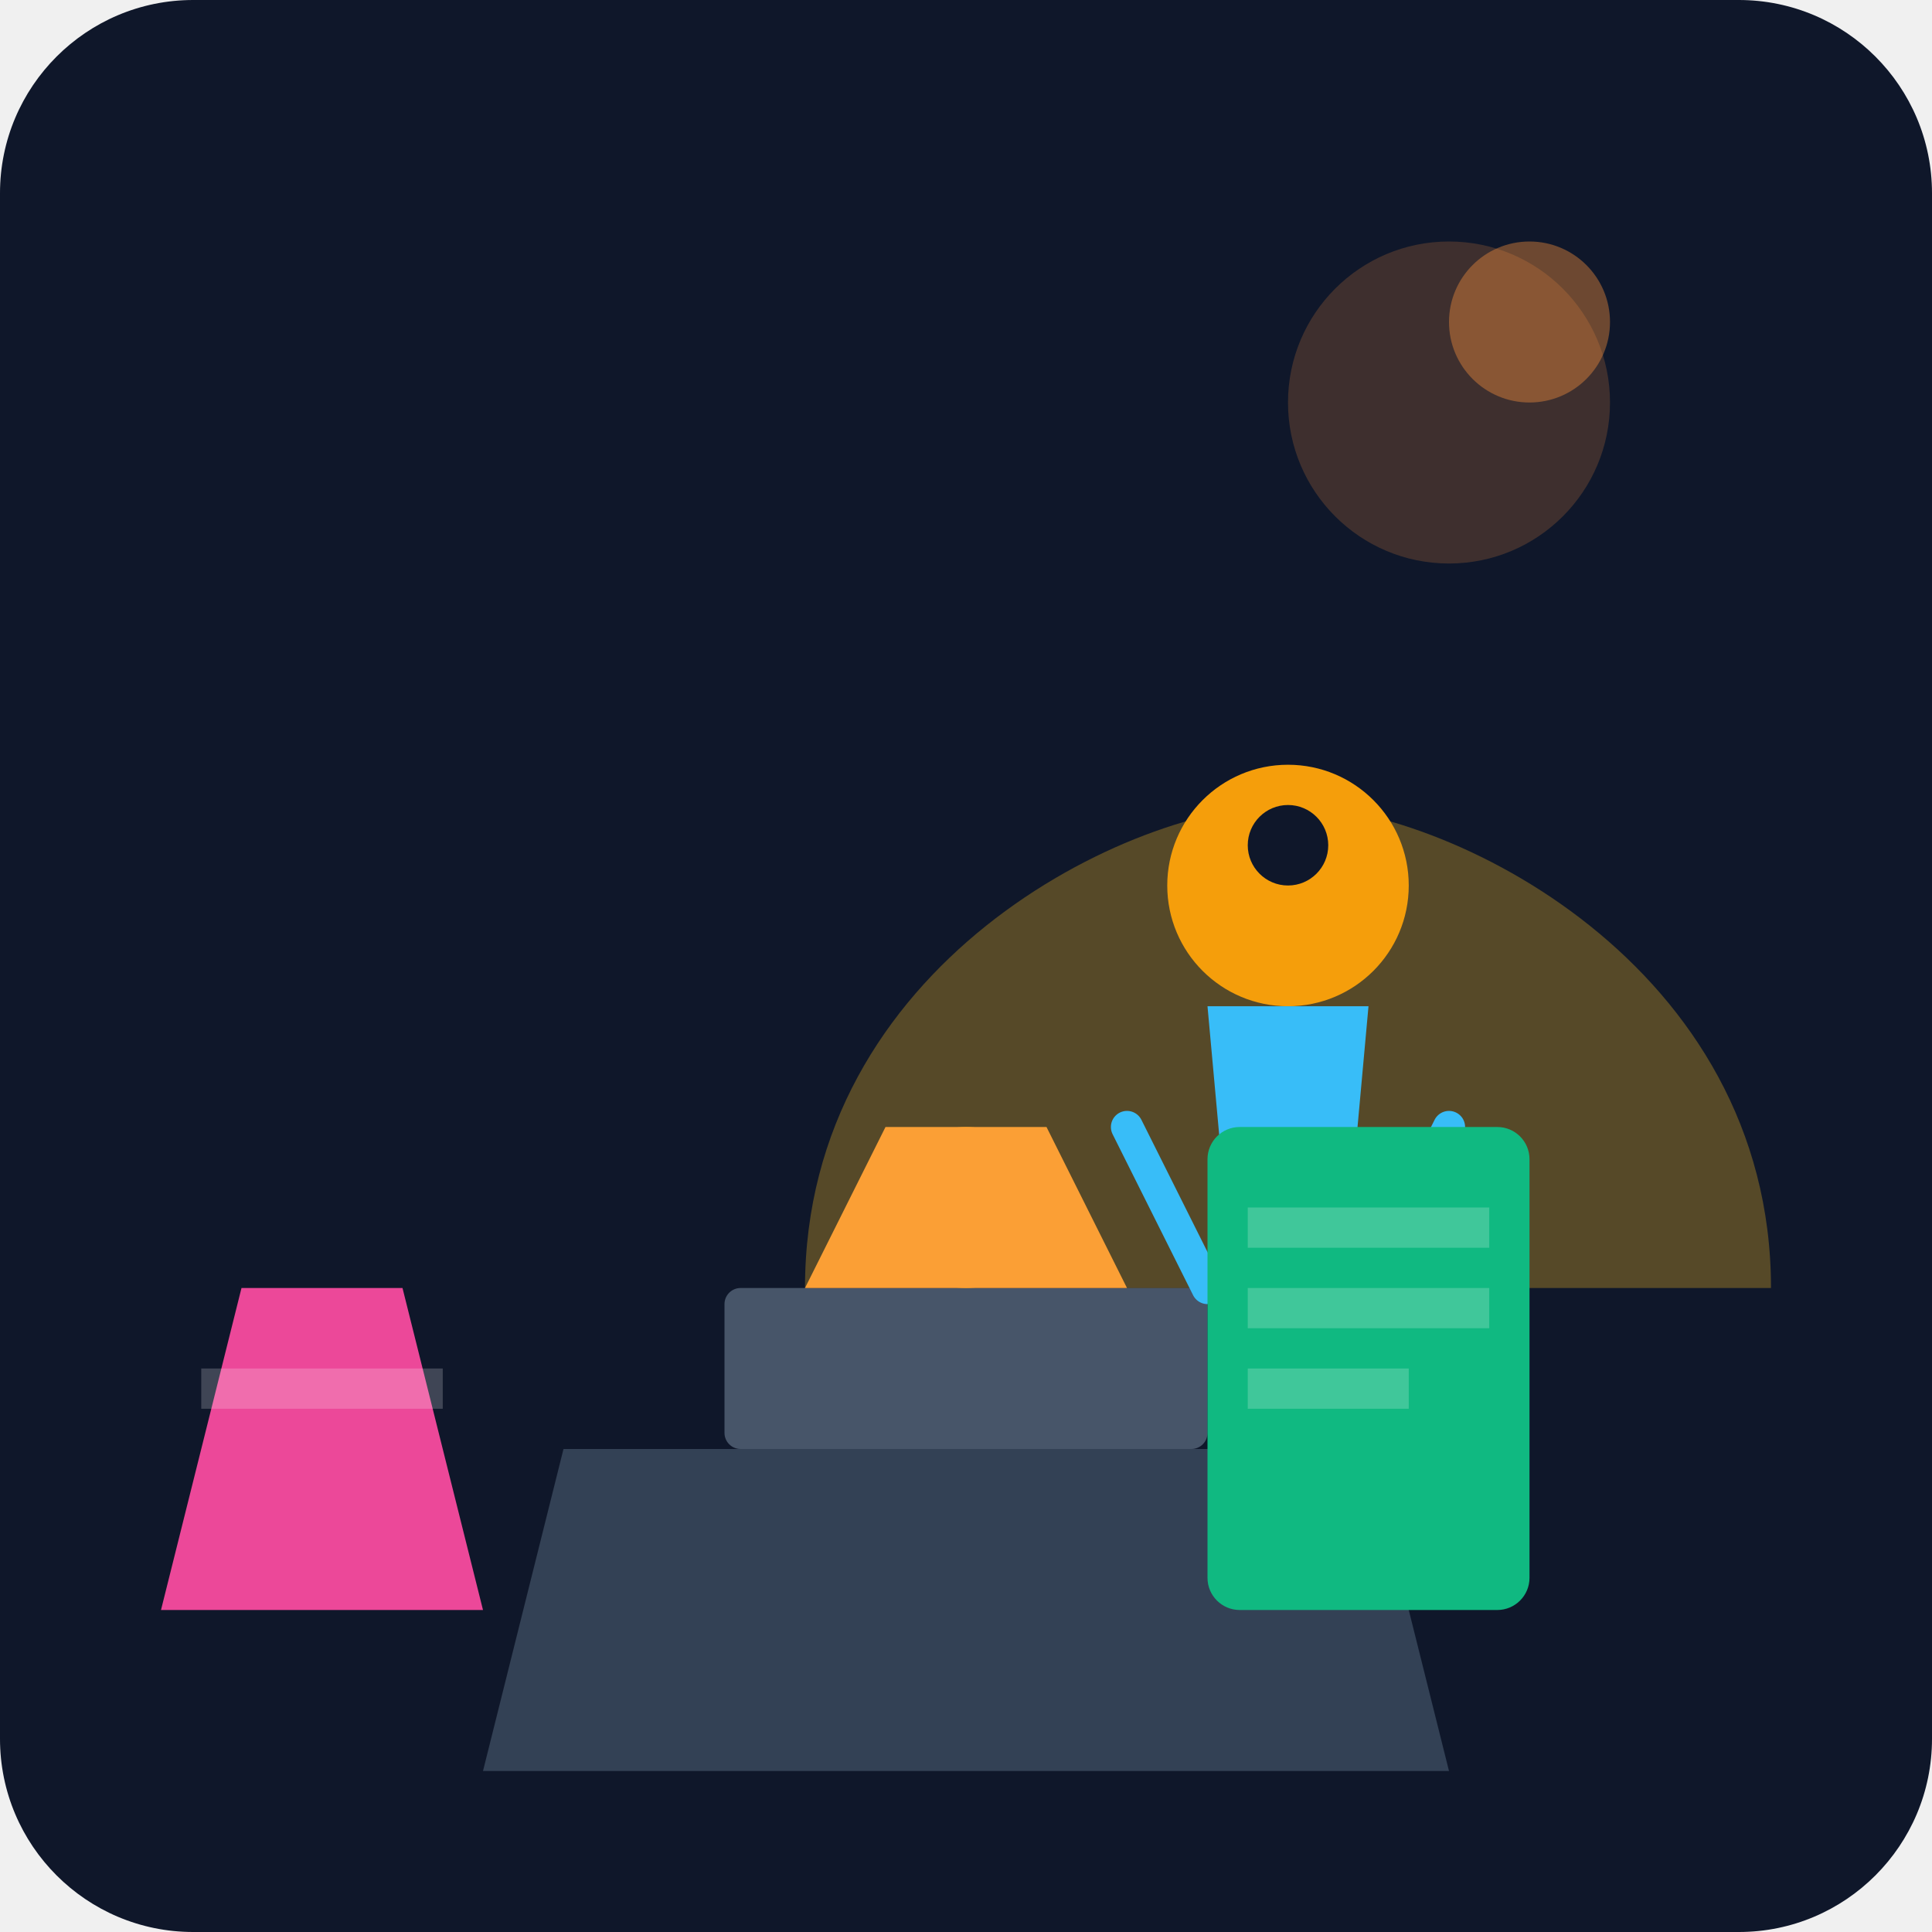
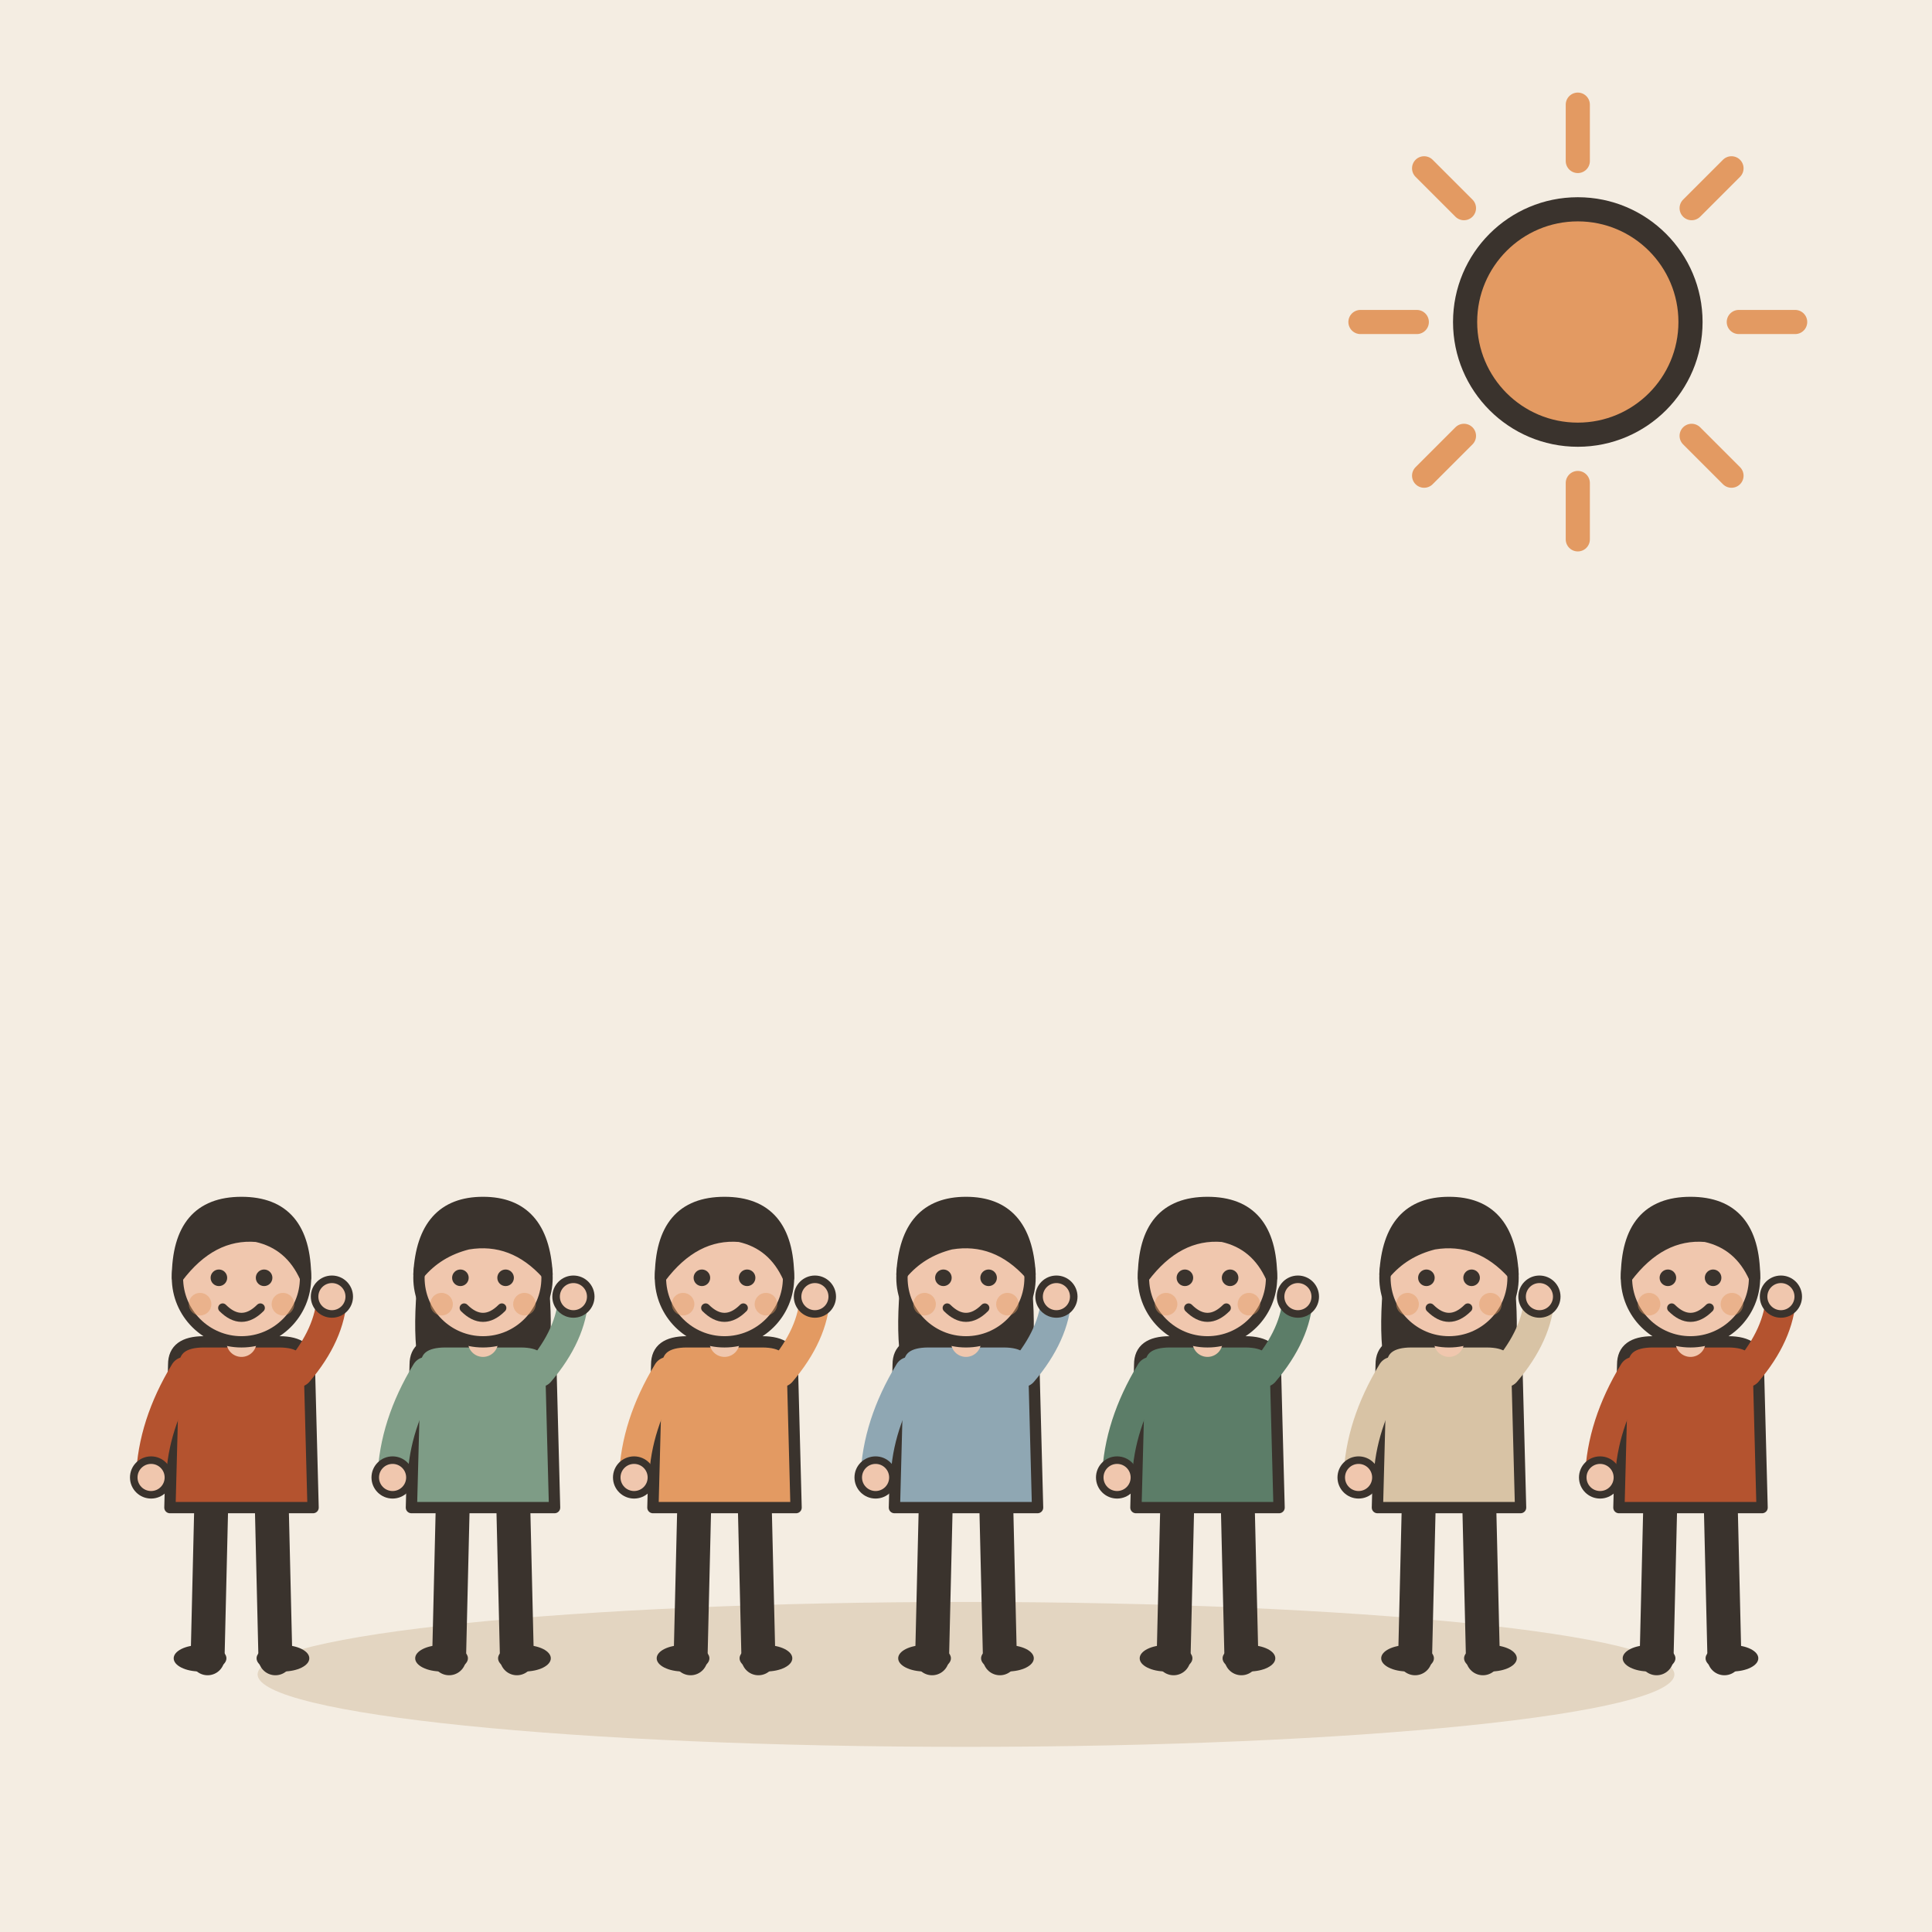
- <svg xmlns="http://www.w3.org/2000/svg" viewBox="0 0 240 240">
-   <defs>
-     <linearGradient id="bgGrad" x1="0" y1="0" x2="0" y2="240">
-       <stop offset="0%" stop-color="#0f172a" />
-       <stop offset="100%" stop-color="#1e293b" />
-     </linearGradient>
-   </defs>
-   <rect width="240" height="240" rx="24" fill="url(#bgGrad)" />
-   <g transform="translate(40, 120)">
-     <path d="M20 100 L140 100 L130 60 L30 60 Z" fill="#334155" />
-     <rect x="50" y="40" width="60" height="20" rx="2" fill="#475569" />
-     <circle cx="80" cy="30" r="10" fill="#f59e0b" />
-     <path d="M60 40 L70 20 L90 20 L100 40" fill="#fb923c" />
+ <svg xmlns="http://www.w3.org/2000/svg" viewBox="0 0 240 240" data-style="editorial">
+   <rect width="240" height="240" fill="#F4EDE2" />
+   <ellipse cx="120" cy="208" rx="88" ry="9" fill="#E3D5C1" />
+   <g transform="translate(30 206) scale(0.468 0.468)">
+     <path d="M-8 -42L-9 0" stroke="#3A332D" stroke-width="9" stroke-linecap="round" fill="none" />
+     <path d="M8 -42L9 0" stroke="#3A332D" stroke-width="9" stroke-linecap="round" fill="none" />
+     <ellipse cx="-11" cy="0" rx="7" ry="3.5" fill="#3A332D" />
+     <ellipse cx="11" cy="0" rx="7" ry="3.5" fill="#3A332D" />
+     <path d="M-18 -78Q-18 -84 -10 -84L10 -84Q18 -84 18 -78L19 -40L-19 -40Z" fill="#B4532F" stroke="#3A332D" stroke-width="3" stroke-linecap="round" stroke-linejoin="round" />
+     <path d="M-15 -76Q-23.5 -62 -24 -48" fill="none" stroke="#B4532F" stroke-width="8" stroke-linecap="round" stroke-linejoin="round" />
+     <circle cx="-24" cy="-48" r="4.6" fill="#F0C7AE" stroke="#3A332D" stroke-linecap="round" stroke-linejoin="round" stroke-width="2" />
+     <path d="M15 -76Q23.5 -86 24 -96" fill="none" stroke="#B4532F" stroke-width="8" stroke-linecap="round" stroke-linejoin="round" />
+     <circle cx="24" cy="-96" r="4.6" fill="#F0C7AE" stroke="#3A332D" stroke-linecap="round" stroke-linejoin="round" stroke-width="2" />
+     <path d="M0 -84L0 -88" stroke="#F0C7AE" stroke-width="8" stroke-linecap="round" fill="none" />
+     <circle cx="0" cy="-101" r="17" fill="#F0C7AE" stroke="#3A332D" stroke-width="3" stroke-linecap="round" stroke-linejoin="round" />
+     <path d="M-17 -101Q-17 -121 0 -121Q17 -121 17 -101Q13 -110 4 -112Q-8 -113 -17 -101Z" fill="#3A332D" stroke="#3A332D" stroke-width="3" stroke-linecap="round" stroke-linejoin="round" />
+     <circle cx="-6" cy="-101" r="2.2" fill="#3A332D" />
+     <circle cx="6" cy="-101" r="2.2" fill="#3A332D" />
+     <path d="M-5 -93Q0 -88 5 -93" fill="none" stroke="#3A332D" stroke-width="2.4" stroke-linecap="round" stroke-linejoin="round" />
+     <circle cx="-11" cy="-94" r="3" fill="#E39A62" opacity="0.45" />
+     <circle cx="11" cy="-94" r="3" fill="#E39A62" opacity="0.45" />
  </g>
-   <g transform="translate(80, 80)">
-     <path d="M20 80 C20 40, 60 20, 80 20 C100 20, 140 40, 140 80" fill="#fbbf24" opacity="0.3" />
-     <circle cx="80" cy="30" r="15" fill="#f59e0b" />
-     <path d="M70 45 L90 45 L85 100 L75 100 Z" fill="#38bdf8" />
-     <path d="M60 60 L70 80" stroke="#38bdf8" stroke-width="4" stroke-linecap="round" />
-     <path d="M100 60 L90 80" stroke="#38bdf8" stroke-width="4" stroke-linecap="round" />
-     <circle cx="80" cy="25" r="5" fill="#0f172a" />
+   <g transform="translate(60 206) scale(0.468 0.468)">
+     <path d="M-8 -42L-9 0" stroke="#3A332D" stroke-width="9" stroke-linecap="round" fill="none" />
+     <path d="M8 -42L9 0" stroke="#3A332D" stroke-width="9" stroke-linecap="round" fill="none" />
+     <ellipse cx="-11" cy="0" rx="7" ry="3.5" fill="#3A332D" />
+     <ellipse cx="11" cy="0" rx="7" ry="3.5" fill="#3A332D" />
+     <path d="M-17 -104Q-20 -78 -14 -70L-6 -78L6 -78L14 -70Q20 -78 17 -104Z" fill="#3A332D" />
+     <path d="M-18 -78Q-18 -84 -10 -84L10 -84Q18 -84 18 -78L19 -40L-19 -40Z" fill="#7E9C86" stroke="#3A332D" stroke-width="3" stroke-linecap="round" stroke-linejoin="round" />
+     <path d="M-15 -76Q-23.5 -62 -24 -48" fill="none" stroke="#7E9C86" stroke-width="8" stroke-linecap="round" stroke-linejoin="round" />
+     <circle cx="-24" cy="-48" r="4.6" fill="#F0C7AE" stroke="#3A332D" stroke-linecap="round" stroke-linejoin="round" stroke-width="2" />
+     <path d="M15 -76Q23.5 -86 24 -96" fill="none" stroke="#7E9C86" stroke-width="8" stroke-linecap="round" stroke-linejoin="round" />
+     <circle cx="24" cy="-96" r="4.6" fill="#F0C7AE" stroke="#3A332D" stroke-linecap="round" stroke-linejoin="round" stroke-width="2" />
+     <path d="M0 -84L0 -88" stroke="#F0C7AE" stroke-width="8" stroke-linecap="round" fill="none" />
+     <circle cx="0" cy="-101" r="17" fill="#F0C7AE" stroke="#3A332D" stroke-width="3" stroke-linecap="round" stroke-linejoin="round" />
+     <path d="M-17 -102Q-16 -121 0 -121Q16 -121 17 -102Q8 -112 -4 -110Q-12 -108 -17 -102Z" fill="#3A332D" stroke="#3A332D" stroke-width="3" stroke-linecap="round" stroke-linejoin="round" />
+     <circle cx="-6" cy="-101" r="2.2" fill="#3A332D" />
+     <circle cx="6" cy="-101" r="2.2" fill="#3A332D" />
+     <path d="M-5 -93Q0 -88 5 -93" fill="none" stroke="#3A332D" stroke-width="2.4" stroke-linecap="round" stroke-linejoin="round" />
+     <circle cx="-11" cy="-94" r="3" fill="#E39A62" opacity="0.45" />
+     <circle cx="11" cy="-94" r="3" fill="#E39A62" opacity="0.45" />
  </g>
-   <g transform="translate(150, 140)">
-     <rect x="0" y="0" width="40" height="60" rx="4" fill="#10b981" />
-     <rect x="5" y="10" width="30" height="5" fill="#ffffff" opacity="0.2" />
-     <rect x="5" y="20" width="30" height="5" fill="#ffffff" opacity="0.2" />
-     <rect x="5" y="30" width="20" height="5" fill="#ffffff" opacity="0.2" />
+   <g transform="translate(90 206) scale(0.468 0.468)">
+     <path d="M-8 -42L-9 0" stroke="#3A332D" stroke-width="9" stroke-linecap="round" fill="none" />
+     <path d="M8 -42L9 0" stroke="#3A332D" stroke-width="9" stroke-linecap="round" fill="none" />
+     <ellipse cx="-11" cy="0" rx="7" ry="3.5" fill="#3A332D" />
+     <ellipse cx="11" cy="0" rx="7" ry="3.5" fill="#3A332D" />
+     <path d="M-18 -78Q-18 -84 -10 -84L10 -84Q18 -84 18 -78L19 -40L-19 -40Z" fill="#E39A62" stroke="#3A332D" stroke-width="3" stroke-linecap="round" stroke-linejoin="round" />
+     <path d="M-15 -76Q-23.5 -62 -24 -48" fill="none" stroke="#E39A62" stroke-width="8" stroke-linecap="round" stroke-linejoin="round" />
+     <circle cx="-24" cy="-48" r="4.6" fill="#F0C7AE" stroke="#3A332D" stroke-linecap="round" stroke-linejoin="round" stroke-width="2" />
+     <path d="M15 -76Q23.5 -86 24 -96" fill="none" stroke="#E39A62" stroke-width="8" stroke-linecap="round" stroke-linejoin="round" />
+     <circle cx="24" cy="-96" r="4.6" fill="#F0C7AE" stroke="#3A332D" stroke-linecap="round" stroke-linejoin="round" stroke-width="2" />
+     <path d="M0 -84L0 -88" stroke="#F0C7AE" stroke-width="8" stroke-linecap="round" fill="none" />
+     <circle cx="0" cy="-101" r="17" fill="#F0C7AE" stroke="#3A332D" stroke-width="3" stroke-linecap="round" stroke-linejoin="round" />
+     <path d="M-17 -101Q-17 -121 0 -121Q17 -121 17 -101Q13 -110 4 -112Q-8 -113 -17 -101Z" fill="#3A332D" stroke="#3A332D" stroke-width="3" stroke-linecap="round" stroke-linejoin="round" />
+     <circle cx="-6" cy="-101" r="2.2" fill="#3A332D" />
+     <circle cx="6" cy="-101" r="2.2" fill="#3A332D" />
+     <path d="M-5 -93Q0 -88 5 -93" fill="none" stroke="#3A332D" stroke-width="2.4" stroke-linecap="round" stroke-linejoin="round" />
+     <circle cx="-11" cy="-94" r="3" fill="#E39A62" opacity="0.45" />
+     <circle cx="11" cy="-94" r="3" fill="#E39A62" opacity="0.45" />
  </g>
-   <g transform="translate(20, 160)">
-     <path d="M0 40 L10 0 L30 0 L40 40" fill="#ec4899" />
-     <rect x="5" y="10" width="30" height="5" fill="#ffffff" opacity="0.2" />
+   <g transform="translate(120 206) scale(0.468 0.468)">
+     <path d="M-8 -42L-9 0" stroke="#3A332D" stroke-width="9" stroke-linecap="round" fill="none" />
+     <path d="M8 -42L9 0" stroke="#3A332D" stroke-width="9" stroke-linecap="round" fill="none" />
+     <ellipse cx="-11" cy="0" rx="7" ry="3.5" fill="#3A332D" />
+     <ellipse cx="11" cy="0" rx="7" ry="3.5" fill="#3A332D" />
+     <path d="M-17 -104Q-20 -78 -14 -70L-6 -78L6 -78L14 -70Q20 -78 17 -104Z" fill="#3A332D" />
+     <path d="M-18 -78Q-18 -84 -10 -84L10 -84Q18 -84 18 -78L19 -40L-19 -40Z" fill="#8FA7B3" stroke="#3A332D" stroke-width="3" stroke-linecap="round" stroke-linejoin="round" />
+     <path d="M-15 -76Q-23.5 -62 -24 -48" fill="none" stroke="#8FA7B3" stroke-width="8" stroke-linecap="round" stroke-linejoin="round" />
+     <circle cx="-24" cy="-48" r="4.6" fill="#F0C7AE" stroke="#3A332D" stroke-linecap="round" stroke-linejoin="round" stroke-width="2" />
+     <path d="M15 -76Q23.5 -86 24 -96" fill="none" stroke="#8FA7B3" stroke-width="8" stroke-linecap="round" stroke-linejoin="round" />
+     <circle cx="24" cy="-96" r="4.6" fill="#F0C7AE" stroke="#3A332D" stroke-linecap="round" stroke-linejoin="round" stroke-width="2" />
+     <path d="M0 -84L0 -88" stroke="#F0C7AE" stroke-width="8" stroke-linecap="round" fill="none" />
+     <circle cx="0" cy="-101" r="17" fill="#F0C7AE" stroke="#3A332D" stroke-width="3" stroke-linecap="round" stroke-linejoin="round" />
+     <path d="M-17 -102Q-16 -121 0 -121Q16 -121 17 -102Q8 -112 -4 -110Q-12 -108 -17 -102Z" fill="#3A332D" stroke="#3A332D" stroke-width="3" stroke-linecap="round" stroke-linejoin="round" />
+     <circle cx="-6" cy="-101" r="2.2" fill="#3A332D" />
+     <circle cx="6" cy="-101" r="2.2" fill="#3A332D" />
+     <path d="M-5 -93Q0 -88 5 -93" fill="none" stroke="#3A332D" stroke-width="2.4" stroke-linecap="round" stroke-linejoin="round" />
+     <circle cx="-11" cy="-94" r="3" fill="#E39A62" opacity="0.45" />
+     <circle cx="11" cy="-94" r="3" fill="#E39A62" opacity="0.45" />
  </g>
-   <circle cx="180" cy="50" r="20" fill="#fb923c" opacity="0.2" />
-   <circle cx="190" cy="40" r="10" fill="#fb923c" opacity="0.4" />
+   <g transform="translate(150 206) scale(0.468 0.468)">
+     <path d="M-8 -42L-9 0" stroke="#3A332D" stroke-width="9" stroke-linecap="round" fill="none" />
+     <path d="M8 -42L9 0" stroke="#3A332D" stroke-width="9" stroke-linecap="round" fill="none" />
+     <ellipse cx="-11" cy="0" rx="7" ry="3.5" fill="#3A332D" />
+     <ellipse cx="11" cy="0" rx="7" ry="3.5" fill="#3A332D" />
+     <path d="M-18 -78Q-18 -84 -10 -84L10 -84Q18 -84 18 -78L19 -40L-19 -40Z" fill="#5C7D68" stroke="#3A332D" stroke-width="3" stroke-linecap="round" stroke-linejoin="round" />
+     <path d="M-15 -76Q-23.5 -62 -24 -48" fill="none" stroke="#5C7D68" stroke-width="8" stroke-linecap="round" stroke-linejoin="round" />
+     <circle cx="-24" cy="-48" r="4.6" fill="#F0C7AE" stroke="#3A332D" stroke-linecap="round" stroke-linejoin="round" stroke-width="2" />
+     <path d="M15 -76Q23.5 -86 24 -96" fill="none" stroke="#5C7D68" stroke-width="8" stroke-linecap="round" stroke-linejoin="round" />
+     <circle cx="24" cy="-96" r="4.6" fill="#F0C7AE" stroke="#3A332D" stroke-linecap="round" stroke-linejoin="round" stroke-width="2" />
+     <path d="M0 -84L0 -88" stroke="#F0C7AE" stroke-width="8" stroke-linecap="round" fill="none" />
+     <circle cx="0" cy="-101" r="17" fill="#F0C7AE" stroke="#3A332D" stroke-width="3" stroke-linecap="round" stroke-linejoin="round" />
+     <path d="M-17 -101Q-17 -121 0 -121Q17 -121 17 -101Q13 -110 4 -112Q-8 -113 -17 -101Z" fill="#3A332D" stroke="#3A332D" stroke-width="3" stroke-linecap="round" stroke-linejoin="round" />
+     <circle cx="-6" cy="-101" r="2.2" fill="#3A332D" />
+     <circle cx="6" cy="-101" r="2.2" fill="#3A332D" />
+     <path d="M-5 -93Q0 -88 5 -93" fill="none" stroke="#3A332D" stroke-width="2.4" stroke-linecap="round" stroke-linejoin="round" />
+     <circle cx="-11" cy="-94" r="3" fill="#E39A62" opacity="0.45" />
+     <circle cx="11" cy="-94" r="3" fill="#E39A62" opacity="0.45" />
+   </g>
+   <g transform="translate(180 206) scale(0.468 0.468)">
+     <path d="M-8 -42L-9 0" stroke="#3A332D" stroke-width="9" stroke-linecap="round" fill="none" />
+     <path d="M8 -42L9 0" stroke="#3A332D" stroke-width="9" stroke-linecap="round" fill="none" />
+     <ellipse cx="-11" cy="0" rx="7" ry="3.5" fill="#3A332D" />
+     <ellipse cx="11" cy="0" rx="7" ry="3.5" fill="#3A332D" />
+     <path d="M-17 -104Q-20 -78 -14 -70L-6 -78L6 -78L14 -70Q20 -78 17 -104Z" fill="#3A332D" />
+     <path d="M-18 -78Q-18 -84 -10 -84L10 -84Q18 -84 18 -78L19 -40L-19 -40Z" fill="#D8C3A5" stroke="#3A332D" stroke-width="3" stroke-linecap="round" stroke-linejoin="round" />
+     <path d="M-15 -76Q-23.5 -62 -24 -48" fill="none" stroke="#D8C3A5" stroke-width="8" stroke-linecap="round" stroke-linejoin="round" />
+     <circle cx="-24" cy="-48" r="4.6" fill="#F0C7AE" stroke="#3A332D" stroke-linecap="round" stroke-linejoin="round" stroke-width="2" />
+     <path d="M15 -76Q23.5 -86 24 -96" fill="none" stroke="#D8C3A5" stroke-width="8" stroke-linecap="round" stroke-linejoin="round" />
+     <circle cx="24" cy="-96" r="4.6" fill="#F0C7AE" stroke="#3A332D" stroke-linecap="round" stroke-linejoin="round" stroke-width="2" />
+     <path d="M0 -84L0 -88" stroke="#F0C7AE" stroke-width="8" stroke-linecap="round" fill="none" />
+     <circle cx="0" cy="-101" r="17" fill="#F0C7AE" stroke="#3A332D" stroke-width="3" stroke-linecap="round" stroke-linejoin="round" />
+     <path d="M-17 -102Q-16 -121 0 -121Q16 -121 17 -102Q8 -112 -4 -110Q-12 -108 -17 -102Z" fill="#3A332D" stroke="#3A332D" stroke-width="3" stroke-linecap="round" stroke-linejoin="round" />
+     <circle cx="-6" cy="-101" r="2.2" fill="#3A332D" />
+     <circle cx="6" cy="-101" r="2.2" fill="#3A332D" />
+     <path d="M-5 -93Q0 -88 5 -93" fill="none" stroke="#3A332D" stroke-width="2.4" stroke-linecap="round" stroke-linejoin="round" />
+     <circle cx="-11" cy="-94" r="3" fill="#E39A62" opacity="0.45" />
+     <circle cx="11" cy="-94" r="3" fill="#E39A62" opacity="0.45" />
+   </g>
+   <g transform="translate(210 206) scale(0.468 0.468)">
+     <path d="M-8 -42L-9 0" stroke="#3A332D" stroke-width="9" stroke-linecap="round" fill="none" />
+     <path d="M8 -42L9 0" stroke="#3A332D" stroke-width="9" stroke-linecap="round" fill="none" />
+     <ellipse cx="-11" cy="0" rx="7" ry="3.5" fill="#3A332D" />
+     <ellipse cx="11" cy="0" rx="7" ry="3.5" fill="#3A332D" />
+     <path d="M-18 -78Q-18 -84 -10 -84L10 -84Q18 -84 18 -78L19 -40L-19 -40Z" fill="#B4532F" stroke="#3A332D" stroke-width="3" stroke-linecap="round" stroke-linejoin="round" />
+     <path d="M-15 -76Q-23.5 -62 -24 -48" fill="none" stroke="#B4532F" stroke-width="8" stroke-linecap="round" stroke-linejoin="round" />
+     <circle cx="-24" cy="-48" r="4.6" fill="#F0C7AE" stroke="#3A332D" stroke-linecap="round" stroke-linejoin="round" stroke-width="2" />
+     <path d="M15 -76Q23.5 -86 24 -96" fill="none" stroke="#B4532F" stroke-width="8" stroke-linecap="round" stroke-linejoin="round" />
+     <circle cx="24" cy="-96" r="4.6" fill="#F0C7AE" stroke="#3A332D" stroke-linecap="round" stroke-linejoin="round" stroke-width="2" />
+     <path d="M0 -84L0 -88" stroke="#F0C7AE" stroke-width="8" stroke-linecap="round" fill="none" />
+     <circle cx="0" cy="-101" r="17" fill="#F0C7AE" stroke="#3A332D" stroke-width="3" stroke-linecap="round" stroke-linejoin="round" />
+     <path d="M-17 -101Q-17 -121 0 -121Q17 -121 17 -101Q13 -110 4 -112Q-8 -113 -17 -101Z" fill="#3A332D" stroke="#3A332D" stroke-width="3" stroke-linecap="round" stroke-linejoin="round" />
+     <circle cx="-6" cy="-101" r="2.2" fill="#3A332D" />
+     <circle cx="6" cy="-101" r="2.2" fill="#3A332D" />
+     <path d="M-5 -93Q0 -88 5 -93" fill="none" stroke="#3A332D" stroke-width="2.4" stroke-linecap="round" stroke-linejoin="round" />
+     <circle cx="-11" cy="-94" r="3" fill="#E39A62" opacity="0.45" />
+     <circle cx="11" cy="-94" r="3" fill="#E39A62" opacity="0.45" />
+   </g>
+   <path d="M216 40L223 40" stroke="#E39A62" stroke-width="3" stroke-linecap="round" fill="none" />
+   <path d="M210.142 54.142L215.092 59.092" stroke="#E39A62" stroke-width="3" stroke-linecap="round" fill="none" />
+   <path d="M196 60L196 67" stroke="#E39A62" stroke-width="3" stroke-linecap="round" fill="none" />
+   <path d="M181.858 54.142L176.908 59.092" stroke="#E39A62" stroke-width="3" stroke-linecap="round" fill="none" />
+   <path d="M176 40L169 40" stroke="#E39A62" stroke-width="3" stroke-linecap="round" fill="none" />
+   <path d="M181.858 25.858L176.908 20.908" stroke="#E39A62" stroke-width="3" stroke-linecap="round" fill="none" />
+   <path d="M196 20L196 13" stroke="#E39A62" stroke-width="3" stroke-linecap="round" fill="none" />
+   <path d="M210.142 25.858L215.092 20.908" stroke="#E39A62" stroke-width="3" stroke-linecap="round" fill="none" />
+   <circle cx="196" cy="40" r="14" fill="#E39A62" stroke="#3A332D" stroke-width="3" stroke-linecap="round" stroke-linejoin="round" />
</svg>
